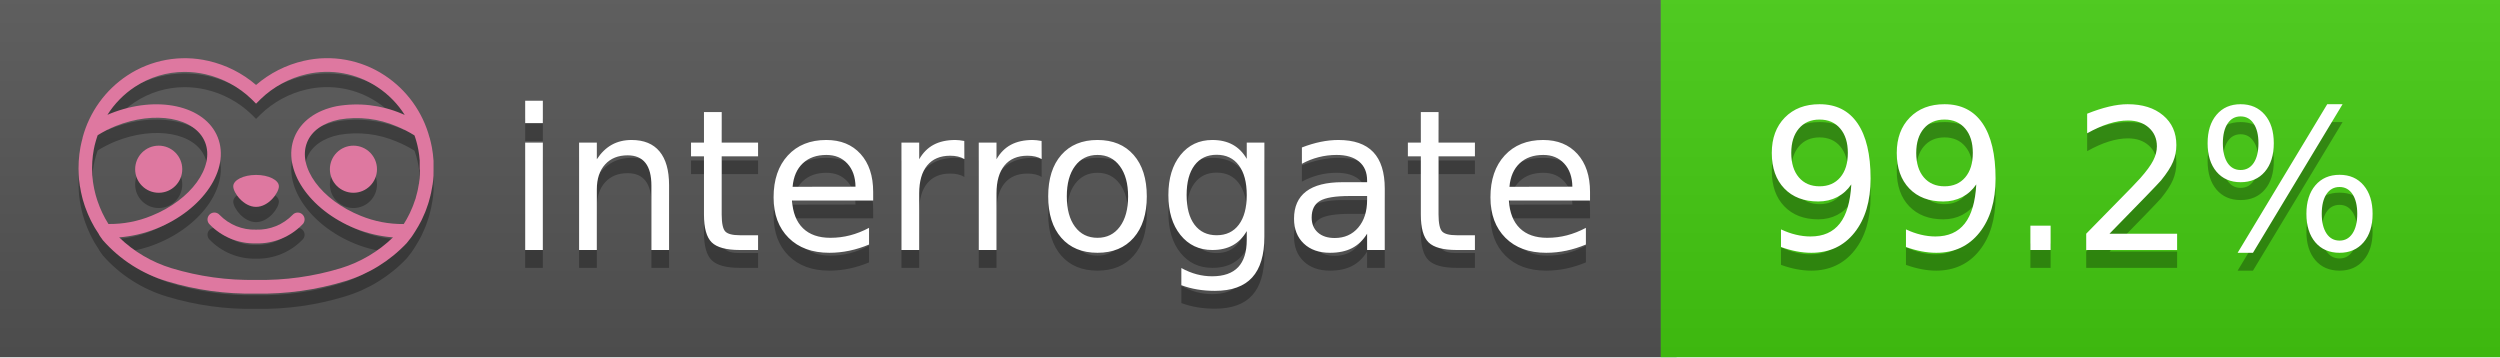
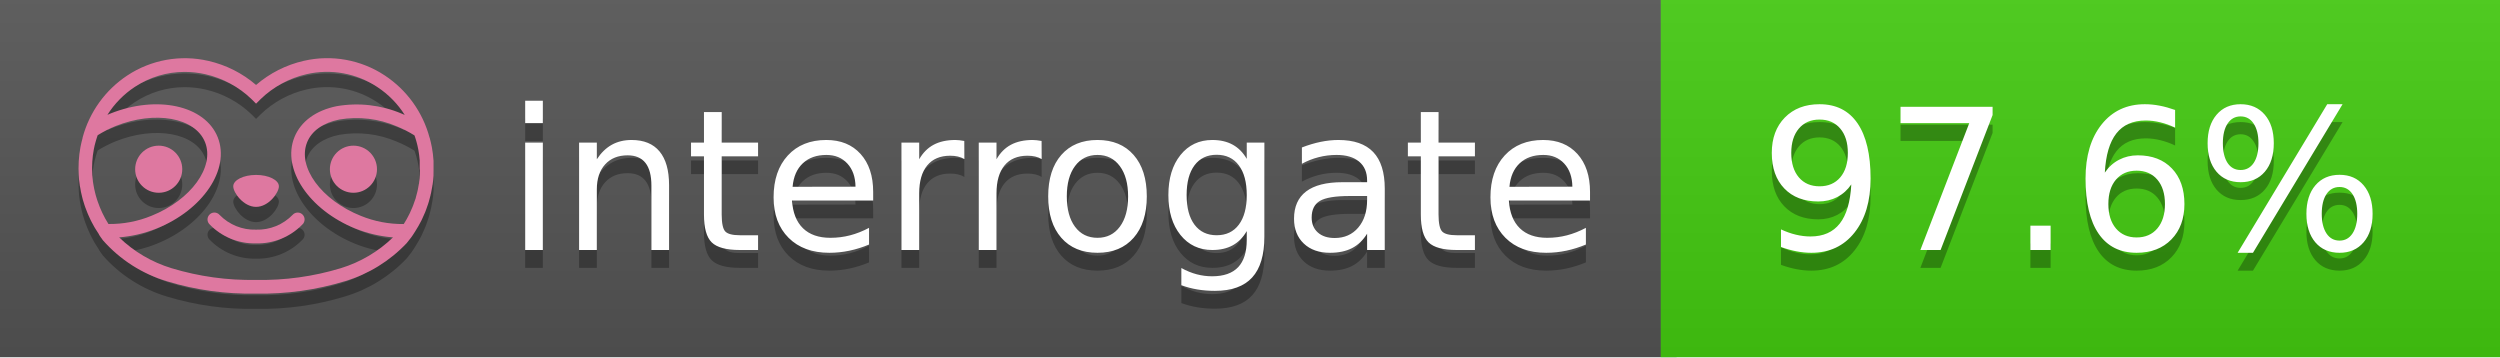
<svg xmlns="http://www.w3.org/2000/svg" width="140" height="20" viewBox="0 0 140 20" version="1.1" xml:space="preserve" style="fill-rule:evenodd;clip-rule:evenodd;stroke-linejoin:round;stroke-miterlimit:2;">
  <g transform="matrix(1,0,0,1,22,0)">
    <g id="backgrounds" transform="matrix(1.32789,0,0,1,-22.3892,0)">
      <rect x="0" y="0" width="71" height="20" style="fill:rgb(85,85,85);" />
    </g>
    <rect x="71" y="0" width="47" height="20" data-interrogate="color" style="fill:#4c1" />
    <g transform="matrix(1.19746,0,0,1,-22.3744,-4.85723e-16)">
      <rect x="0" y="0" width="118" height="20" style="fill:url(#_Linear1);" />
    </g>
  </g>
  <g fill="#fff" text-anchor="middle" font-family="DejaVu Sans,Verdana,Geneva,sans-serif" font-size="110">
    <text x="590" y="150" fill="#010101" fill-opacity=".3" transform="scale(.1)" textLength="610">interrogate</text>
    <text x="590" y="140" transform="scale(.1)" textLength="610">interrogate</text>
-     <text x="1160" y="150" fill="#010101" fill-opacity=".3" transform="scale(.1)" textLength="370" data-interrogate="result">99.2%</text>
-     <text x="1160" y="140" transform="scale(.1)" textLength="370" data-interrogate="result">99.2%</text>
+     <text x="1160" y="150" fill="#010101" fill-opacity=".3" transform="scale(.1)" textLength="370" data-interrogate="result">97.6%</text>
+     <text x="1160" y="140" transform="scale(.1)" textLength="370" data-interrogate="result">97.6%</text>
  </g>
  <g id="logo-shadow" transform="matrix(0.854876,0,0,0.854876,-6.73514,1.732)">
    <g transform="matrix(0.299012,0,0,0.299012,9.70229,-6.68582)">
      <path d="M50,64.25C52.76,64.25 55,61.13 55,59.75C55,58.37 52.76,57.25 50,57.25C47.24,57.25 45,58.37 45,59.75C45,61.13 47.24,64.25 50,64.25Z" style="fill:rgb(1,1,1);fill-opacity:0.3;fill-rule:nonzero;" />
    </g>
    <g transform="matrix(0.299012,0,0,0.299012,9.70229,-6.68582)">
      <path d="M88,49.05C86.506,43.475 83.018,38.638 78.2,35.46C72.969,32.002 66.539,30.844 60.43,32.26C56.576,33.145 52.995,34.958 50,37.54C46.998,34.958 43.411,33.149 39.55,32.27C33.441,30.853 27.011,32.011 21.78,35.47C16.97,38.652 13.489,43.489 12,49.06L12,49.13C11.82,49.79 11.66,50.46 11.53,51.13C11.146,53.207 11.021,55.323 11.16,57.43C11.16,58.03 11.26,58.63 11.34,59.23C11.34,59.51 11.43,59.79 11.48,60.07C11.53,60.35 11.58,60.68 11.64,60.98C11.7,61.28 11.8,61.69 11.89,62.05C11.98,62.41 11.99,62.47 12.05,62.68C12.16,63.07 12.28,63.46 12.41,63.84L12.58,64.34C12.72,64.74 12.88,65.14 13.04,65.53L13.23,65.98C13.403,66.373 13.583,66.767 13.77,67.16L13.99,67.59C14.19,67.97 14.39,68.35 14.61,68.73L14.87,69.15C15.1,69.52 15.33,69.89 15.58,70.26L15.58,70.32L15.99,70.93C16.14,71.14 16.29,71.36 16.45,71.57C20.206,75.83 25.086,78.95 30.53,80.57C36.839,82.48 43.41,83.385 50,83.25C56.599,83.374 63.177,82.456 69.49,80.53C74.644,78.978 79.303,76.102 83,72.19C83.34,71.78 83.65,71.35 84,70.92L84.18,70.66L84.33,70.44L84.41,70.32C84.55,70.12 84.67,69.9 84.81,69.7C85.07,69.3 85.32,68.89 85.55,68.48C85.78,68.07 86.02,67.65 86.23,67.22C86.31,67.05 86.39,66.88 86.47,66.7C86.67,66.28 86.85,65.87 87.03,65.44L87.23,64.92C87.397,64.487 87.55,64.05 87.69,63.61L87.85,63.09C87.98,62.64 88.1,62.19 88.21,61.74C88.21,61.57 88.3,61.39 88.33,61.22C88.43,60.75 88.52,60.22 88.6,59.79C88.6,59.64 88.66,59.49 88.68,59.33C88.77,58.71 88.84,58.08 88.88,57.45L88.88,54.17C88.817,53.164 88.693,52.162 88.51,51.17C88.38,50.5 88.23,49.84 88.05,49.17L88,49.05ZM85.89,56.44L85.89,57.23C85.89,57.78 85.79,58.32 85.72,58.86C85.72,59.01 85.72,59.15 85.65,59.3C85.59,59.7 85.51,60.11 85.43,60.51L85.32,60.99C85.23,61.38 85.12,61.77 85.01,62.16C85.01,62.31 84.93,62.46 84.88,62.6C84.74,63.04 84.59,63.47 84.42,63.9L84.27,64.28C84.1,64.71 83.91,65.14 83.71,65.56C83.51,65.98 83.43,66.12 83.28,66.4L83.01,66.91C82.83,67.223 82.643,67.537 82.45,67.85L82.35,68.01C79.121,68.047 75.918,67.434 72.93,66.21C64.27,62.74 59,55.52 61.18,50.11C62.18,47.6 64.7,45.82 68.26,45.11C72.489,44.395 76.835,44.908 80.78,46.59C82.141,47.144 83.453,47.813 84.7,48.59C84.76,48.76 84.82,48.93 84.88,49.1C84.94,49.27 85.05,49.63 85.12,49.9C85.28,50.5 85.44,51.1 85.55,51.73C85.691,52.507 85.792,53.292 85.85,54.08L85.85,55.89C85.85,56.12 85.91,56.25 85.91,56.45L85.89,56.44ZM17.66,68C16.668,66.435 15.869,64.756 15.28,63L15.17,62.68C15.06,62.35 14.96,62.01 14.87,61.68C14.823,61.493 14.777,61.31 14.73,61.13C14.66,60.84 14.59,60.55 14.53,60.27C14.47,59.99 14.43,59.72 14.38,59.44C14.33,59.16 14.3,59 14.27,58.78C14.2,58.27 14.15,57.78 14.11,57.23L14.11,57.03C14.008,55.236 14.122,53.437 14.45,51.67C14.56,51.06 14.71,50.46 14.88,49.87C14.96,49.59 15.04,49.32 15.13,49.05C15.22,48.78 15.24,48.72 15.3,48.55C16.548,47.774 17.859,47.105 19.22,46.55C27.86,43.09 36.65,44.67 38.82,50.08C40.99,55.49 35.73,62.74 27.09,66.2C24.101,67.431 20.893,68.043 17.66,68ZM68.57,77.68C62.554,79.508 56.287,80.376 50,80.25C43.737,80.37 37.495,79.506 31.5,77.69C27.185,76.38 23.243,74.062 20,70.93C22.815,70.706 25.58,70.055 28.2,69C38.37,64.92 44.39,56 41.6,49C38.81,42 28.27,39.72 18.1,43.8L17.43,44.09C18.973,41.648 21.019,39.561 23.43,37.97C26.671,35.824 30.473,34.68 34.36,34.68C35.884,34.681 37.404,34.852 38.89,35.19C42.694,36.049 46.191,37.935 49,40.64L50,41.64L51,40.64C53.797,37.937 57.279,36.049 61.07,35.18C66.402,33.947 72.014,34.968 76.57,38C78.98,39.588 81.026,41.671 82.57,44.11L81.9,43.82C77.409,41.921 72.464,41.355 67.66,42.19C63.08,43.12 59.79,45.54 58.39,49.02C55.6,55.97 61.62,64.94 71.79,69.02C74.414,70.07 77.182,70.714 80,70.93C76.776,74.05 72.859,76.363 68.57,77.68Z" style="fill:rgb(1,1,1);fill-opacity:0.3;fill-rule:nonzero;" />
    </g>
    <g transform="matrix(0.299012,0,0,0.299012,9.70229,-6.68582)">
      <circle cx="71.33" cy="56" r="5.16" style="fill:rgb(1,1,1);fill-opacity:0.3;" />
    </g>
    <g transform="matrix(0.299012,0,0,0.299012,9.70229,-6.68582)">
      <circle cx="28.67" cy="56" r="5.16" style="fill:rgb(1,1,1);fill-opacity:0.3;" />
    </g>
    <g transform="matrix(0.299012,0,0,0.299012,9.70229,-6.68582)">
      <path d="M58,66C55.912,68.161 53.003,69.339 50,69.24C46.997,69.339 44.088,68.161 42,66C41.714,65.677 41.302,65.491 40.87,65.491C40.042,65.491 39.361,66.172 39.361,67C39.361,67.368 39.496,67.724 39.74,68C42.403,70.804 46.134,72.35 50,72.25C53.862,72.347 57.59,70.802 60.25,68C60.495,67.725 60.63,67.369 60.63,67C60.63,66.174 59.951,65.495 59.125,65.495C58.695,65.495 58.285,65.679 58,66Z" style="fill:rgb(1,1,1);fill-opacity:0.3;fill-rule:nonzero;" />
    </g>
  </g>
  <g id="logo-pink" transform="matrix(0.854876,0,0,0.854876,-6.73514,0.877124)">
    <g transform="matrix(0.299012,0,0,0.299012,9.70229,-6.68582)">
      <path d="M50,64.25C52.76,64.25 55,61.13 55,59.75C55,58.37 52.76,57.25 50,57.25C47.24,57.25 45,58.37 45,59.75C45,61.13 47.24,64.25 50,64.25Z" style="fill:rgb(222,120,160);fill-rule:nonzero;" />
    </g>
    <g transform="matrix(0.299012,0,0,0.299012,9.70229,-6.68582)">
      <path d="M88,49.05C86.506,43.475 83.018,38.638 78.2,35.46C72.969,32.002 66.539,30.844 60.43,32.26C56.576,33.145 52.995,34.958 50,37.54C46.998,34.958 43.411,33.149 39.55,32.27C33.441,30.853 27.011,32.011 21.78,35.47C16.97,38.652 13.489,43.489 12,49.06L12,49.13C11.82,49.79 11.66,50.46 11.53,51.13C11.146,53.207 11.021,55.323 11.16,57.43C11.16,58.03 11.26,58.63 11.34,59.23C11.34,59.51 11.43,59.79 11.48,60.07C11.53,60.35 11.58,60.68 11.64,60.98C11.7,61.28 11.8,61.69 11.89,62.05C11.98,62.41 11.99,62.47 12.05,62.68C12.16,63.07 12.28,63.46 12.41,63.84L12.58,64.34C12.72,64.74 12.88,65.14 13.04,65.53L13.23,65.98C13.403,66.373 13.583,66.767 13.77,67.16L13.99,67.59C14.19,67.97 14.39,68.35 14.61,68.73L14.87,69.15C15.1,69.52 15.33,69.89 15.58,70.26L15.58,70.32L15.99,70.93C16.14,71.14 16.29,71.36 16.45,71.57C20.206,75.83 25.086,78.95 30.53,80.57C36.839,82.48 43.41,83.385 50,83.25C56.599,83.374 63.177,82.456 69.49,80.53C74.644,78.978 79.303,76.102 83,72.19C83.34,71.78 83.65,71.35 84,70.92L84.18,70.66L84.33,70.44L84.41,70.32C84.55,70.12 84.67,69.9 84.81,69.7C85.07,69.3 85.32,68.89 85.55,68.48C85.78,68.07 86.02,67.65 86.23,67.22C86.31,67.05 86.39,66.88 86.47,66.7C86.67,66.28 86.85,65.87 87.03,65.44L87.23,64.92C87.397,64.487 87.55,64.05 87.69,63.61L87.85,63.09C87.98,62.64 88.1,62.19 88.21,61.74C88.21,61.57 88.3,61.39 88.33,61.22C88.43,60.75 88.52,60.22 88.6,59.79C88.6,59.64 88.66,59.49 88.68,59.33C88.77,58.71 88.84,58.08 88.88,57.45L88.88,54.17C88.817,53.164 88.693,52.162 88.51,51.17C88.38,50.5 88.23,49.84 88.05,49.17L88,49.05ZM85.89,56.44L85.89,57.23C85.89,57.78 85.79,58.32 85.72,58.86C85.72,59.01 85.72,59.15 85.65,59.3C85.59,59.7 85.51,60.11 85.43,60.51L85.32,60.99C85.23,61.38 85.12,61.77 85.01,62.16C85.01,62.31 84.93,62.46 84.88,62.6C84.74,63.04 84.59,63.47 84.42,63.9L84.27,64.28C84.1,64.71 83.91,65.14 83.71,65.56C83.51,65.98 83.43,66.12 83.28,66.4L83.01,66.91C82.83,67.223 82.643,67.537 82.45,67.85L82.35,68.01C79.121,68.047 75.918,67.434 72.93,66.21C64.27,62.74 59,55.52 61.18,50.11C62.18,47.6 64.7,45.82 68.26,45.11C72.489,44.395 76.835,44.908 80.78,46.59C82.141,47.144 83.453,47.813 84.7,48.59C84.76,48.76 84.82,48.93 84.88,49.1C84.94,49.27 85.05,49.63 85.12,49.9C85.28,50.5 85.44,51.1 85.55,51.73C85.691,52.507 85.792,53.292 85.85,54.08L85.85,55.89C85.85,56.12 85.91,56.25 85.91,56.45L85.89,56.44ZM17.66,68C16.668,66.435 15.869,64.756 15.28,63L15.17,62.68C15.06,62.35 14.96,62.01 14.87,61.68C14.823,61.493 14.777,61.31 14.73,61.13C14.66,60.84 14.59,60.55 14.53,60.27C14.47,59.99 14.43,59.72 14.38,59.44C14.33,59.16 14.3,59 14.27,58.78C14.2,58.27 14.15,57.78 14.11,57.23L14.11,57.03C14.008,55.236 14.122,53.437 14.45,51.67C14.56,51.06 14.71,50.46 14.88,49.87C14.96,49.59 15.04,49.32 15.13,49.05C15.22,48.78 15.24,48.72 15.3,48.55C16.548,47.774 17.859,47.105 19.22,46.55C27.86,43.09 36.65,44.67 38.82,50.08C40.99,55.49 35.73,62.74 27.09,66.2C24.101,67.431 20.893,68.043 17.66,68ZM68.57,77.68C62.554,79.508 56.287,80.376 50,80.25C43.737,80.37 37.495,79.506 31.5,77.69C27.185,76.38 23.243,74.062 20,70.93C22.815,70.706 25.58,70.055 28.2,69C38.37,64.92 44.39,56 41.6,49C38.81,42 28.27,39.72 18.1,43.8L17.43,44.09C18.973,41.648 21.019,39.561 23.43,37.97C26.671,35.824 30.473,34.68 34.36,34.68C35.884,34.681 37.404,34.852 38.89,35.19C42.694,36.049 46.191,37.935 49,40.64L50,41.64L51,40.64C53.797,37.937 57.279,36.049 61.07,35.18C66.402,33.947 72.014,34.968 76.57,38C78.98,39.588 81.026,41.671 82.57,44.11L81.9,43.82C77.409,41.921 72.464,41.355 67.66,42.19C63.08,43.12 59.79,45.54 58.39,49.02C55.6,55.97 61.62,64.94 71.79,69.02C74.414,70.07 77.182,70.714 80,70.93C76.776,74.05 72.859,76.363 68.57,77.68Z" style="fill:rgb(222,120,160);fill-rule:nonzero;" />
    </g>
    <g transform="matrix(0.299012,0,0,0.299012,9.70229,-6.68582)">
      <circle cx="71.33" cy="56" r="5.16" style="fill:rgb(222,120,160);" />
    </g>
    <g transform="matrix(0.299012,0,0,0.299012,9.70229,-6.68582)">
      <circle cx="28.67" cy="56" r="5.16" style="fill:rgb(222,120,160);" />
    </g>
    <g transform="matrix(0.299012,0,0,0.299012,9.70229,-6.68582)">
      <path d="M58,66C55.912,68.161 53.003,69.339 50,69.24C46.997,69.339 44.088,68.161 42,66C41.714,65.677 41.302,65.491 40.87,65.491C40.042,65.491 39.361,66.172 39.361,67C39.361,67.368 39.496,67.724 39.74,68C42.403,70.804 46.134,72.35 50,72.25C53.862,72.347 57.59,70.802 60.25,68C60.495,67.725 60.63,67.369 60.63,67C60.63,66.174 59.951,65.495 59.125,65.495C58.695,65.495 58.285,65.679 58,66Z" style="fill:rgb(222,120,160);fill-rule:nonzero;" />
    </g>
  </g>
  <defs>
    <linearGradient id="_Linear1" x1="0" y1="0" x2="1" y2="0" gradientUnits="userSpaceOnUse" gradientTransform="matrix(1.22465e-15,20,-20,1.22465e-15,0,0)">
      <stop offset="0" style="stop-color:rgb(187,187,187);stop-opacity:0.1" />
      <stop offset="1" style="stop-color:black;stop-opacity:0.1" />
    </linearGradient>
  </defs>
</svg>
